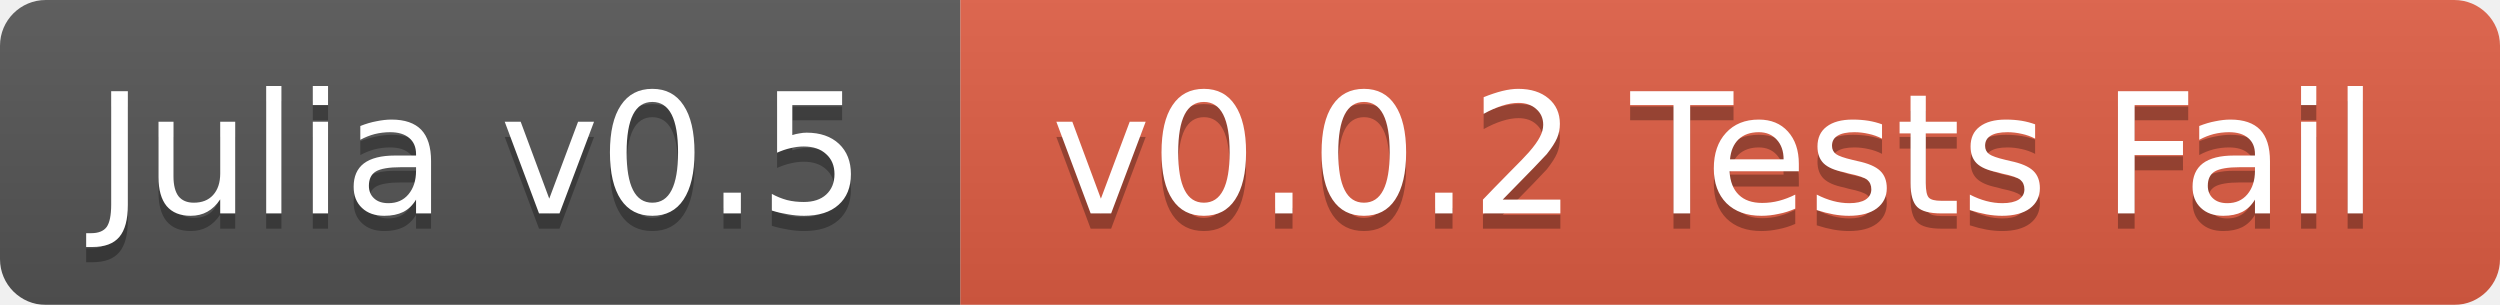
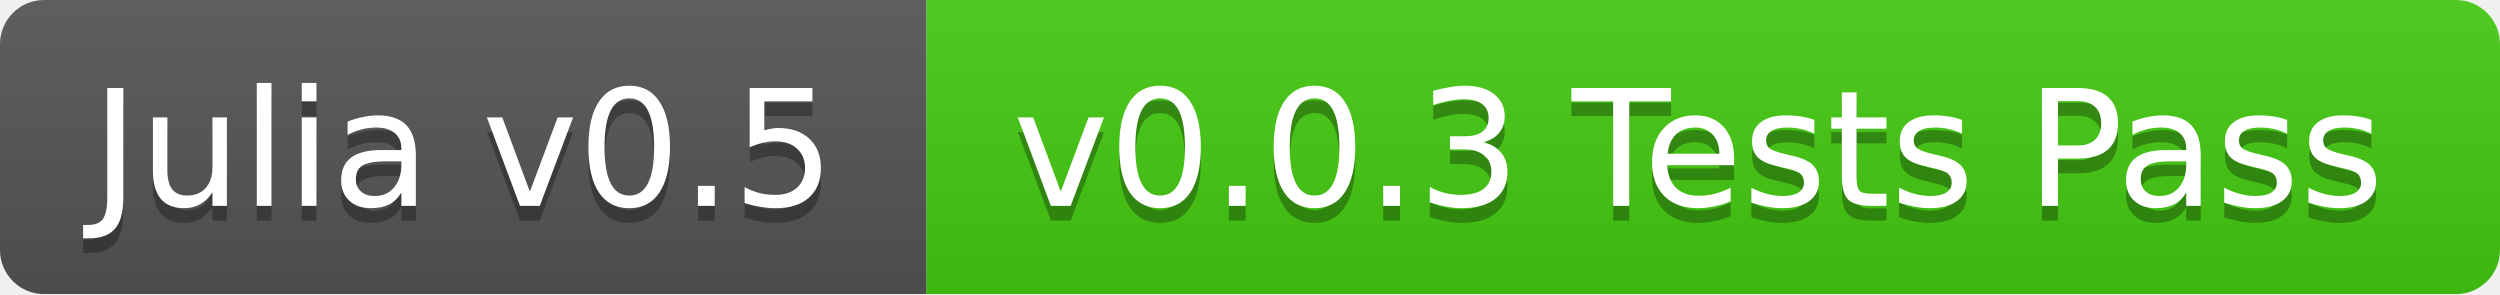
- <svg xmlns="http://www.w3.org/2000/svg" width="164" height="20">
+ <svg xmlns="http://www.w3.org/2000/svg" width="170" height="20">
  <linearGradient id="b" x2="0" y2="100%">
    <stop offset="0" stop-color="#bbb" stop-opacity=".1" />
    <stop offset="1" stop-opacity=".1" />
  </linearGradient>
  <mask id="a">
-     <rect width="164" height="20" rx="3" fill="#fff" />
+     <rect width="170" height="20" rx="3" fill="#fff" />
  </mask>
  <g mask="url(#a)">
    <path fill="#555" d="M0 0h63v20H0z" />
-     <path fill="#e05d44" d="M63 0h101v20H63z" />
-     <path fill="url(#b)" d="M0 0h164v20H0z" />
+     <path fill="#4c1" d="M63 0h107v20H63z" />
+     <path fill="url(#b)" d="M0 0h170v20H0z" />
  </g>
  <g fill="#fff" text-anchor="middle" font-family="DejaVu Sans,Verdana,Geneva,sans-serif" font-size="11">
    <text x="31.5" y="15" fill="#010101" fill-opacity=".3">Julia v0.5</text>
    <text x="31.5" y="14">Julia v0.5</text>
-     <text x="112.5" y="15" fill="#010101" fill-opacity=".3">v0.0.2 Tests Fail</text>
-     <text x="112.5" y="14">v0.0.2 Tests Fail</text>
+     <text x="115.5" y="15" fill="#010101" fill-opacity=".3">v0.0.3 Tests Pass</text>
+     <text x="115.5" y="14">v0.0.3 Tests Pass</text>
  </g>
</svg>
